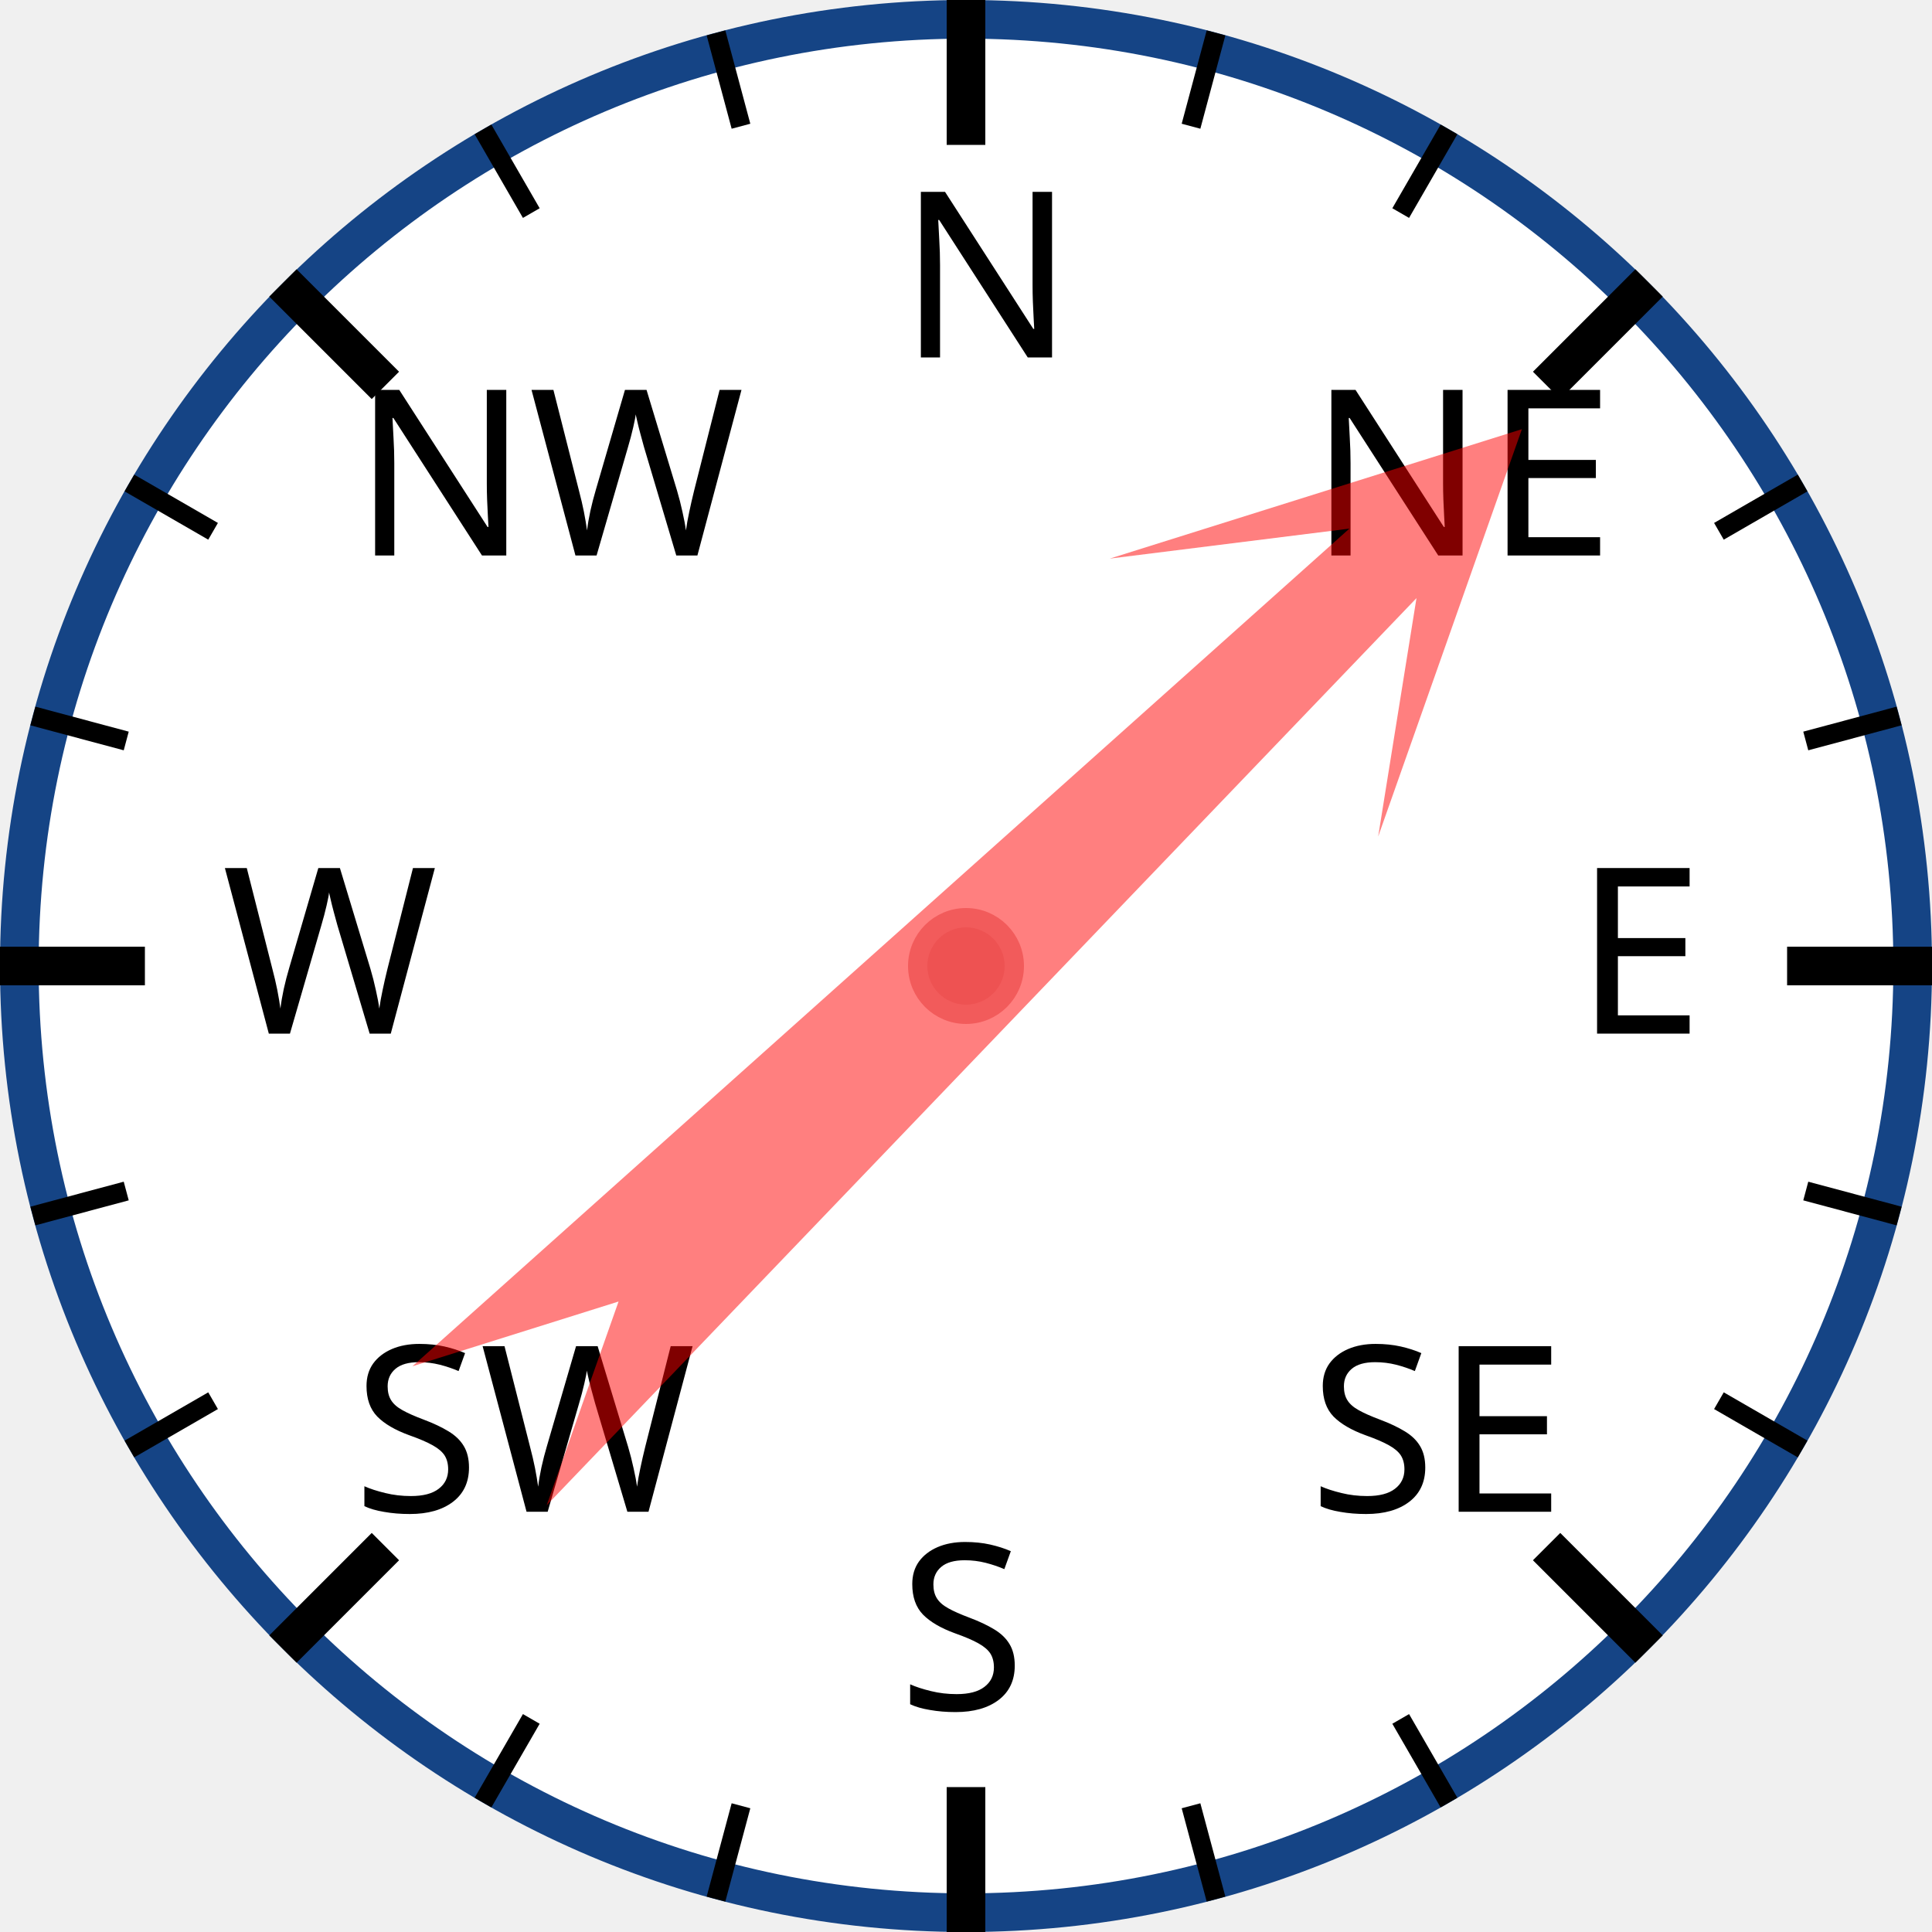
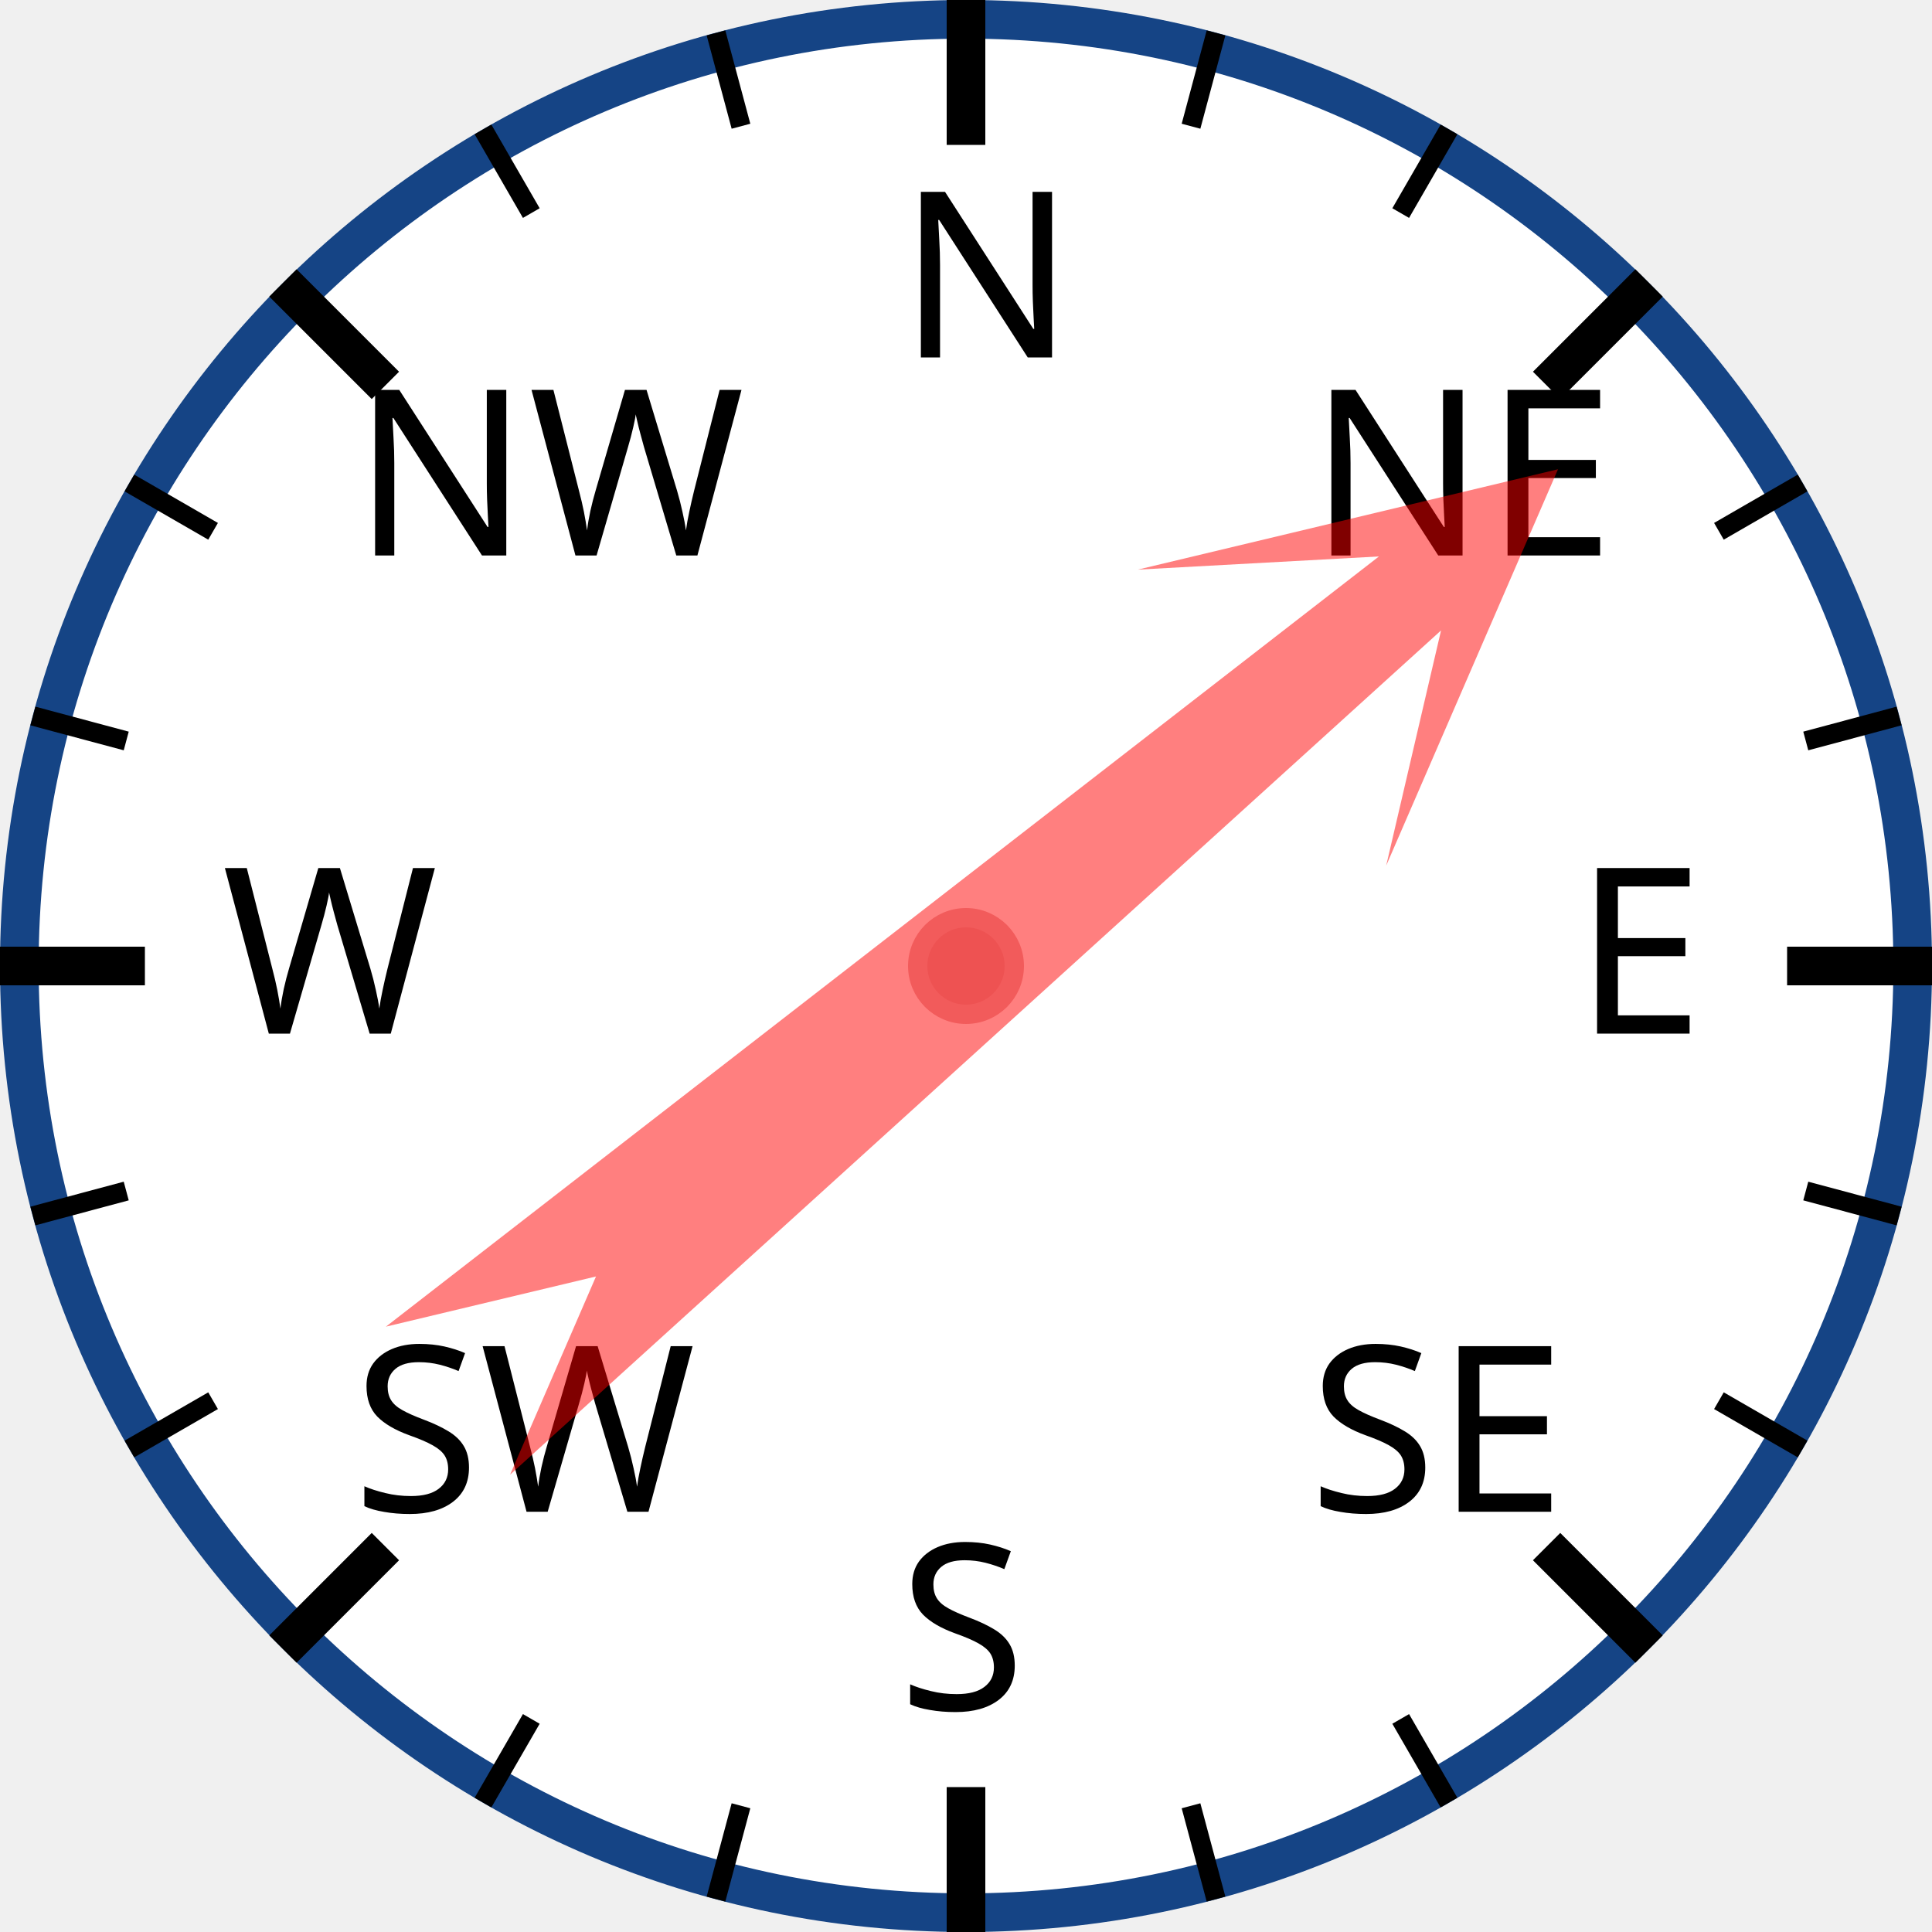
<svg xmlns="http://www.w3.org/2000/svg" width="120px" height="120px" viewBox="0 0 200 200">
  <circle cx="100" cy="100" r="98" style="fill: white; stroke: #154485; stroke-width: 4;" />
  <text x="93.0" y="37.0" style="font-family: sans-serif; font-size: 18pt;">N</text>
  <line x1="100.0" y1="0.0" x2="100.0" y2="15.0" style="stroke: black; stroke-width: 4;" />
  <line x1="74.118" y1="3.407" x2="76.706" y2="13.067" style="stroke: black; stroke-width: 2;" />
  <line x1="50" y1="13.397" x2="55" y2="22.058" style="stroke: black; stroke-width: 2;" />
  <text x="36.503" y="57.503" style="font-family: sans-serif; font-size: 18pt;">NW</text>
  <line x1="29.289" y1="29.289" x2="39.896" y2="39.896" style="stroke: black; stroke-width: 4;" />
  <line x1="13.397" y1="50" x2="22.058" y2="55" style="stroke: black; stroke-width: 2;" />
  <line x1="3.407" y1="74.118" x2="13.067" y2="76.706" style="stroke: black; stroke-width: 2;" />
  <text x="23.0" y="107.0" style="font-family: sans-serif; font-size: 18pt;">W</text>
  <line x1="0.0" y1="100.0" x2="15.0" y2="100.0" style="stroke: black; stroke-width: 4;" />
  <line x1="3.407" y1="125.882" x2="13.067" y2="123.294" style="stroke: black; stroke-width: 2;" />
  <line x1="13.397" y1="150" x2="22.058" y2="145" style="stroke: black; stroke-width: 2;" />
  <text x="36.503" y="156.497" style="font-family: sans-serif; font-size: 18pt;">SW</text>
  <line x1="29.289" y1="170.711" x2="39.896" y2="160.104" style="stroke: black; stroke-width: 4;" />
  <line x1="50" y1="186.603" x2="55" y2="177.942" style="stroke: black; stroke-width: 2;" />
  <line x1="74.118" y1="196.593" x2="76.706" y2="186.933" style="stroke: black; stroke-width: 2;" />
  <text x="93" y="177.0" style="font-family: sans-serif; font-size: 18pt;">S</text>
  <line x1="100" y1="200.0" x2="100" y2="185.0" style="stroke: black; stroke-width: 4;" />
  <line x1="125.882" y1="196.593" x2="123.294" y2="186.933" style="stroke: black; stroke-width: 2;" />
  <line x1="150.0" y1="186.603" x2="145.0" y2="177.942" style="stroke: black; stroke-width: 2;" />
  <text x="135.497" y="156.497" style="font-family: sans-serif; font-size: 18pt;">SE</text>
  <line x1="170.711" y1="170.711" x2="160.104" y2="160.104" style="stroke: black; stroke-width: 4;" />
  <line x1="186.603" y1="150" x2="177.942" y2="145" style="stroke: black; stroke-width: 2;" />
  <line x1="196.593" y1="125.882" x2="186.933" y2="123.294" style="stroke: black; stroke-width: 2;" />
  <text x="163.0" y="107" style="font-family: sans-serif; font-size: 18pt;">E</text>
  <line x1="200.0" y1="100" x2="185.0" y2="100" style="stroke: black; stroke-width: 4;" />
  <line x1="196.593" y1="74.118" x2="186.933" y2="76.706" style="stroke: black; stroke-width: 2;" />
  <line x1="186.603" y1="50" x2="177.942" y2="55" style="stroke: black; stroke-width: 2;" />
  <text x="135.497" y="57.503" style="font-family: sans-serif; font-size: 18pt;">NE</text>
  <line x1="170.711" y1="29.289" x2="160.104" y2="39.896" style="stroke: black; stroke-width: 4;" />
  <line x1="150" y1="13.397" x2="145" y2="22.058" style="stroke: black; stroke-width: 2;" />
  <line x1="125.882" y1="3.407" x2="123.294" y2="13.067" style="stroke: black; stroke-width: 2;" />
-   <polygon points="100 20 120 60 105 40 110 170 100 150 90 170 95 40 80 60" style="fill: red; fill-opacity: 0.5;" transform="rotate(46,100,100)" />
+   <polygon points="100 20 120 60 105 40 110 170 100 150 90 170 95 40 80 60" style="fill: red; fill-opacity: 0.5;" transform="rotate(50,100,100)" />
  <circle cx="100" cy="100" r="5" style="fill: #EE5252; stroke: #F25B5B; stroke-width: 2;" />
</svg>
